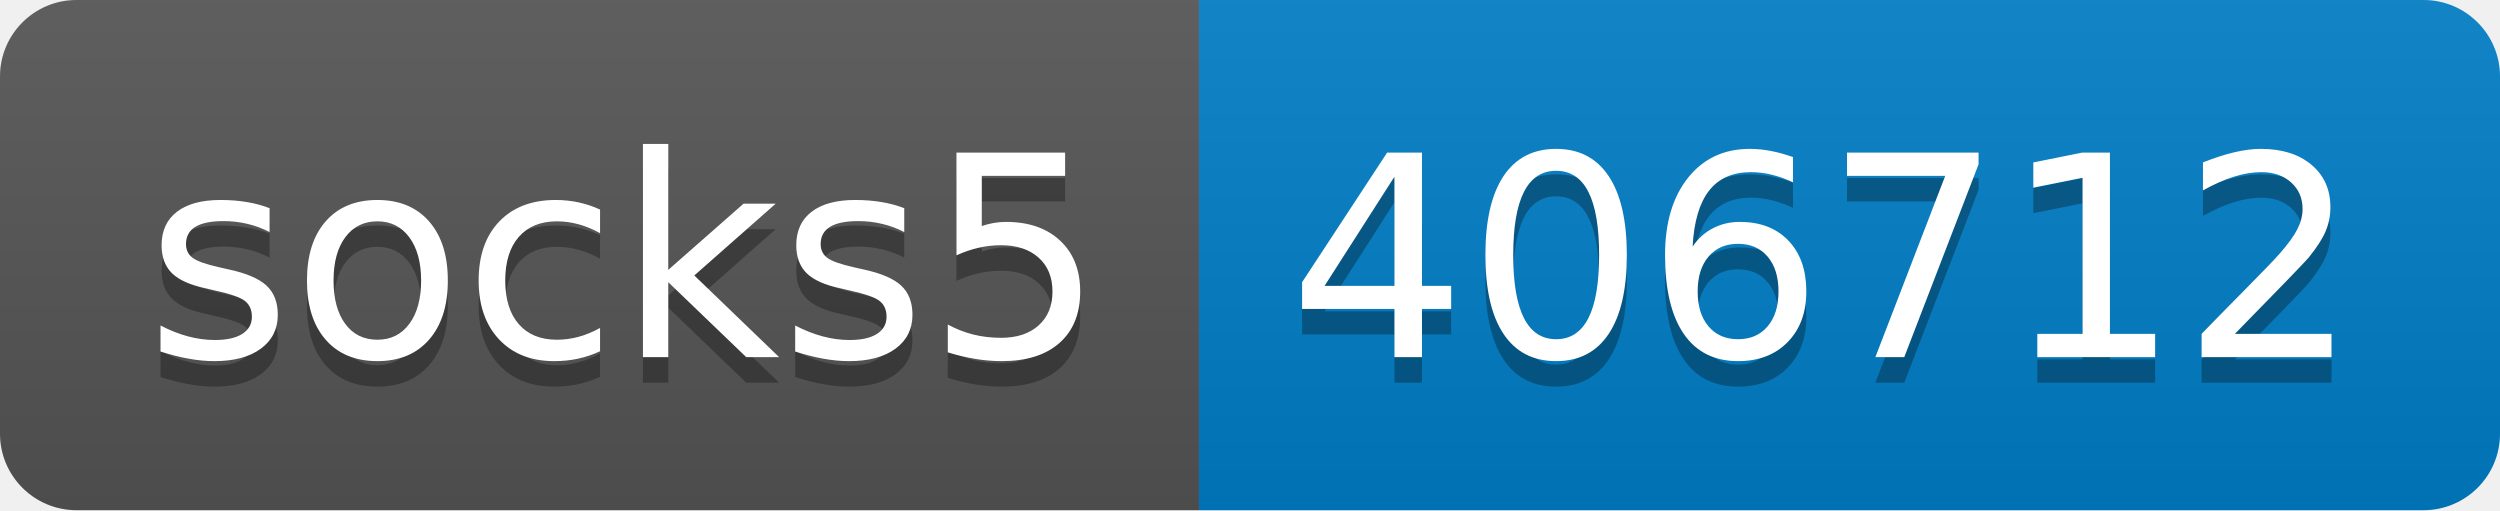
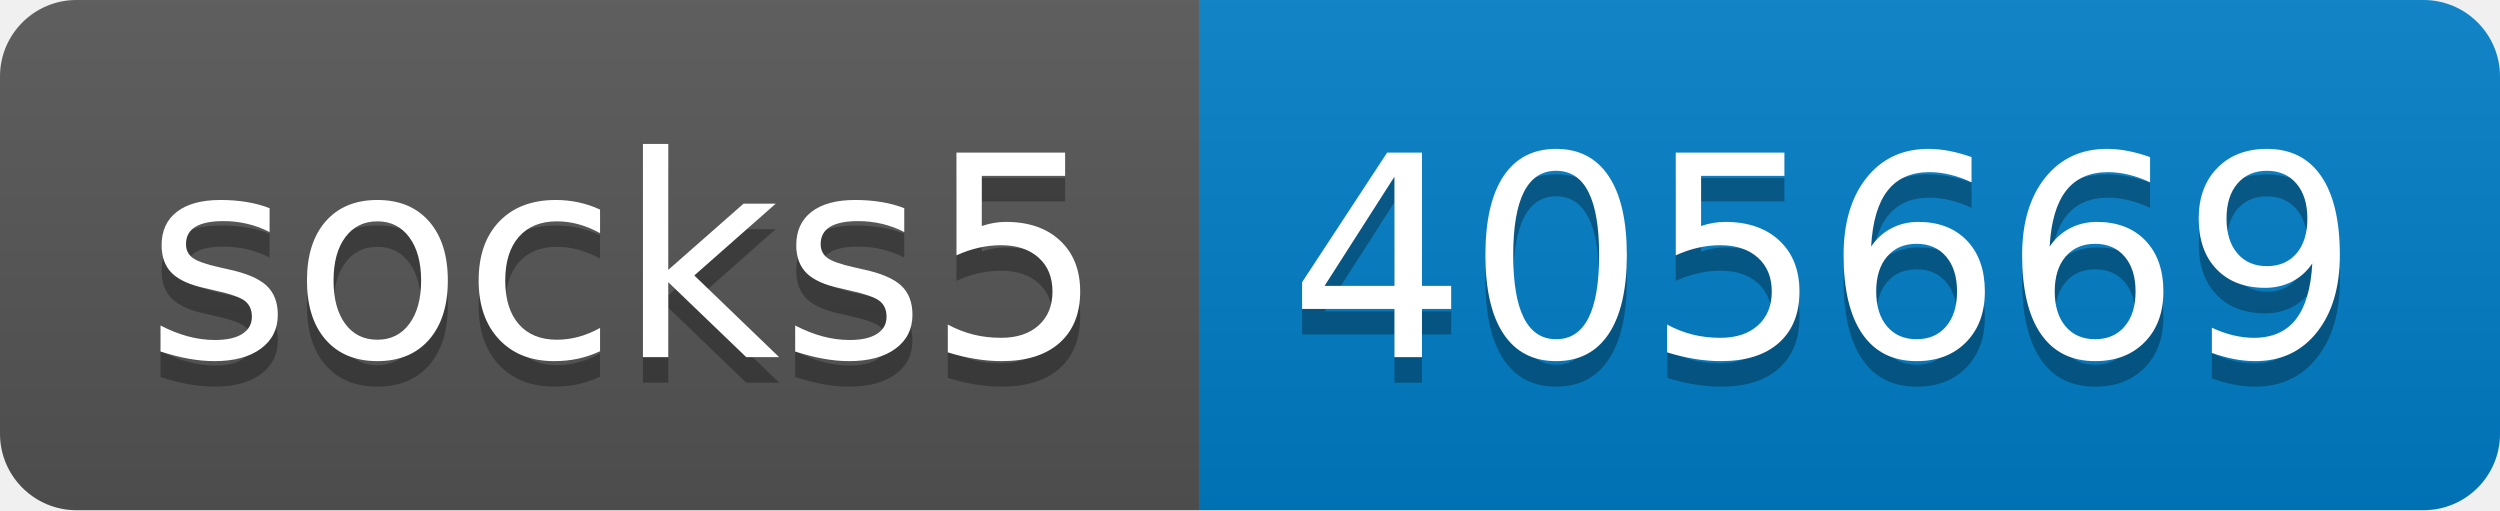
- <svg xmlns="http://www.w3.org/2000/svg" width="98" height="20" role="img" aria-label="socks5: 406712">
+ <svg xmlns="http://www.w3.org/2000/svg" width="98" height="20" role="img" aria-label="socks5: 405669">
  <linearGradient id="s" x2="0" y2="100%">
    <stop offset="0" stop-color="#bbb" stop-opacity=".1" />
    <stop offset="1" stop-opacity=".1" />
  </linearGradient>
  <clipPath id="r">
    <rect width="98" height="20" rx="3" fill="#fff" />
  </clipPath>
  <g clip-path="url(#r)">
    <rect width="47" height="20" fill="#555" />
    <rect x="47" width="51" height="20" fill="#007ec6" />
    <rect width="98" height="20" fill="url(#s)" />
  </g>
  <g fill="#fff" text-anchor="middle" font-family="Verdana,Geneva,DejaVu Sans,sans-serif" text-rendering="geometricPrecision" font-size="110">
    <text aria-hidden="true" x="245" y="150" fill="#010101" fill-opacity=".3" transform="scale(.1)" textLength="370">socks5</text>
    <text x="245" y="140" transform="scale(.1)" fill="#fff" textLength="370">socks5</text>
-     <text aria-hidden="true" x="715" y="150" fill="#010101" fill-opacity=".3" transform="scale(.1)" textLength="410">406712</text>
-     <text x="715" y="140" transform="scale(.1)" fill="#fff" textLength="410">406712</text>
+     <text aria-hidden="true" x="715" y="150" fill="#010101" fill-opacity=".3" transform="scale(.1)" textLength="410">405669</text>
+     <text x="715" y="140" transform="scale(.1)" fill="#fff" textLength="410">405669</text>
  </g>
</svg>
